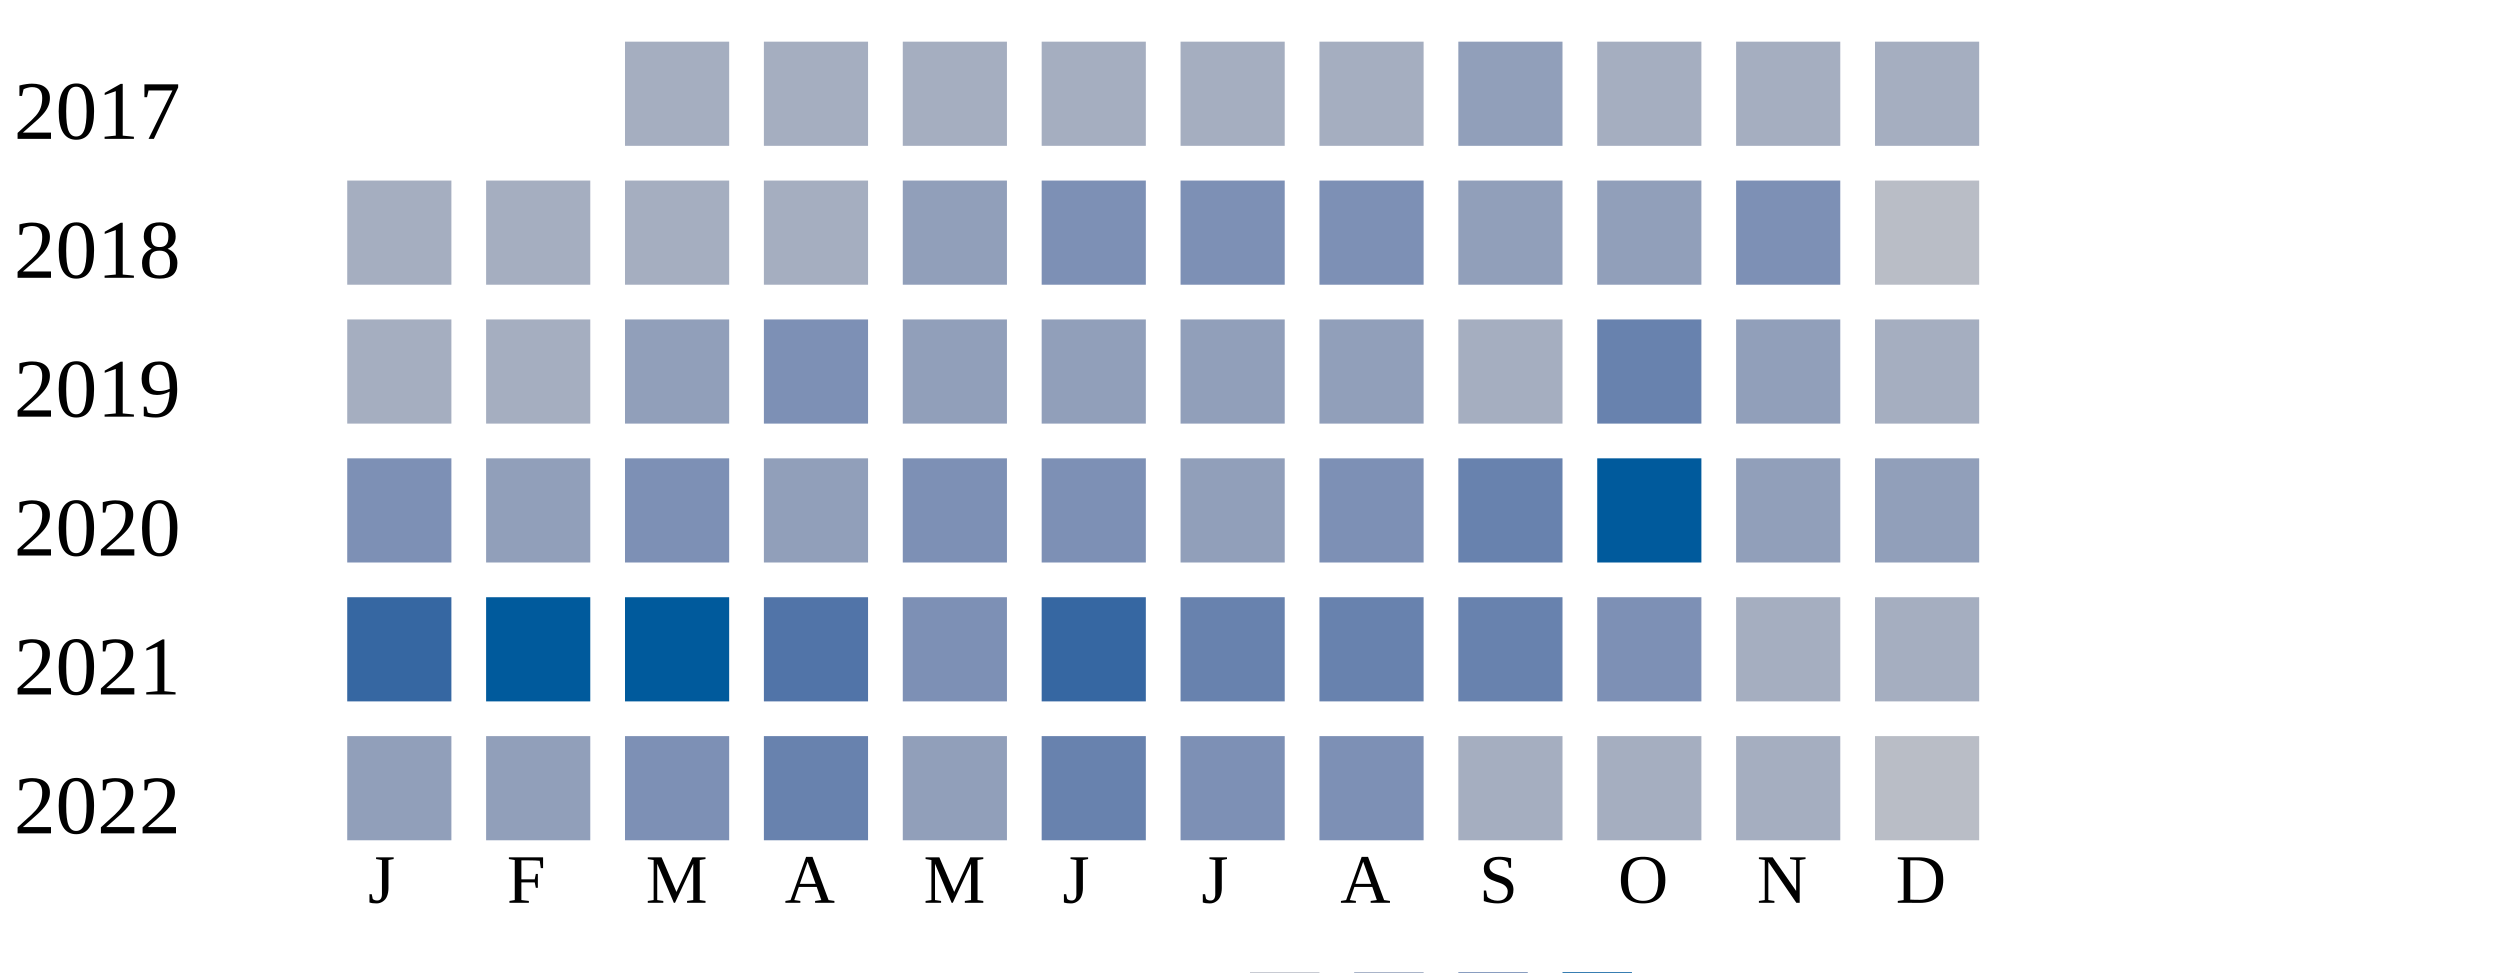
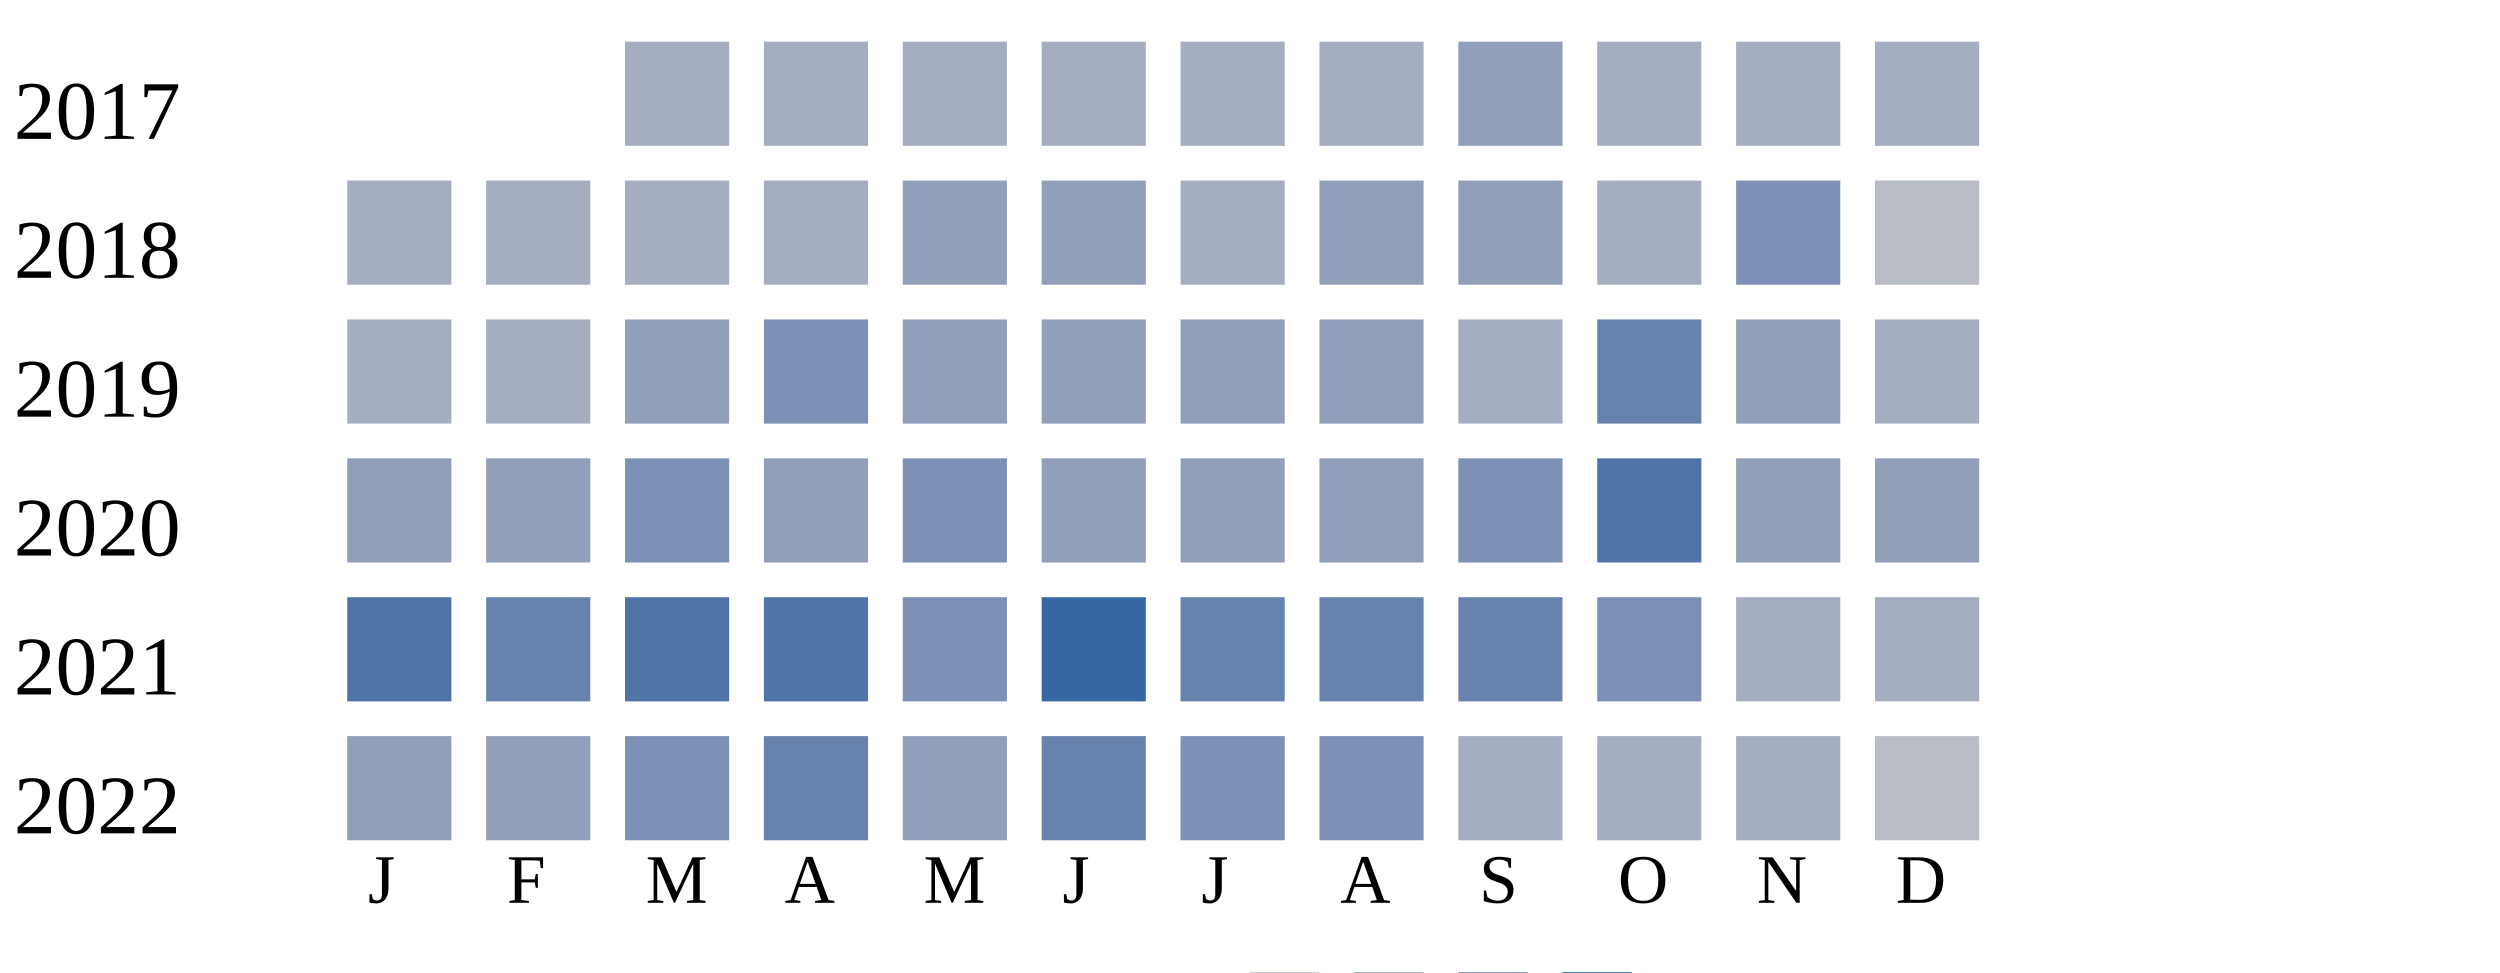
<svg xmlns="http://www.w3.org/2000/svg" width="360" height="140">
  <g transform="translate(0 0)">
    <text x="2" y="20">2017</text>
    <rect x="90" y="6" width="15" height="15" fill="#a5aec0" />
    <rect x="110" y="6" width="15" height="15" fill="#a5aec0" />
    <rect x="130" y="6" width="15" height="15" fill="#a5aec0" />
    <rect x="150" y="6" width="15" height="15" fill="#a5aec0" />
    <rect x="170" y="6" width="15" height="15" fill="#a5aec0" />
    <rect x="190" y="6" width="15" height="15" fill="#a5aec0" />
    <rect x="210" y="6" width="15" height="15" fill="#919fba" />
    <rect x="230" y="6" width="15" height="15" fill="#a5aec0" />
    <rect x="250" y="6" width="15" height="15" fill="#a5aec0" />
    <rect x="270" y="6" width="15" height="15" fill="#a5aec0" />
  </g>
  <g transform="translate(0 20)">
    <text x="2" y="20">2018</text>
    <rect x="50" y="6" width="15" height="15" fill="#a5aec0" />
    <rect x="70" y="6" width="15" height="15" fill="#a5aec0" />
    <rect x="90" y="6" width="15" height="15" fill="#a5aec0" />
    <rect x="110" y="6" width="15" height="15" fill="#a5aec0" />
    <rect x="130" y="6" width="15" height="15" fill="#919fba" />
-     <rect x="150" y="6" width="15" height="15" fill="#7d90b5" />
-     <rect x="170" y="6" width="15" height="15" fill="#7d90b5" />
-     <rect x="190" y="6" width="15" height="15" fill="#7d90b5" />
+     <rect x="150" y="6" width="15" height="15" fill="#919fba" />
+     <rect x="170" y="6" width="15" height="15" fill="#a5aec0" />
+     <rect x="190" y="6" width="15" height="15" fill="#919fba" />
    <rect x="210" y="6" width="15" height="15" fill="#919fba" />
-     <rect x="230" y="6" width="15" height="15" fill="#919fba" />
+     <rect x="230" y="6" width="15" height="15" fill="#a5aec0" />
    <rect x="250" y="6" width="15" height="15" fill="#7d90b5" />
    <rect x="270" y="6" width="15" height="15" fill="#b9bdc6" />
  </g>
  <g transform="translate(0 40)">
    <text x="2" y="20">2019</text>
    <rect x="50" y="6" width="15" height="15" fill="#a5aec0" />
    <rect x="70" y="6" width="15" height="15" fill="#a5aec0" />
    <rect x="90" y="6" width="15" height="15" fill="#919fba" />
    <rect x="110" y="6" width="15" height="15" fill="#7d90b5" />
    <rect x="130" y="6" width="15" height="15" fill="#919fba" />
    <rect x="150" y="6" width="15" height="15" fill="#919fba" />
    <rect x="170" y="6" width="15" height="15" fill="#919fba" />
    <rect x="190" y="6" width="15" height="15" fill="#919fba" />
    <rect x="210" y="6" width="15" height="15" fill="#a5aec0" />
    <rect x="230" y="6" width="15" height="15" fill="#6882ae" />
    <rect x="250" y="6" width="15" height="15" fill="#919fba" />
    <rect x="270" y="6" width="15" height="15" fill="#a5aec0" />
  </g>
  <g transform="translate(0 60)">
    <text x="2" y="20">2020</text>
-     <rect x="50" y="6" width="15" height="15" fill="#7d90b5" />
+     <rect x="50" y="6" width="15" height="15" fill="#919fba" />
    <rect x="70" y="6" width="15" height="15" fill="#919fba" />
    <rect x="90" y="6" width="15" height="15" fill="#7d90b5" />
    <rect x="110" y="6" width="15" height="15" fill="#919fba" />
    <rect x="130" y="6" width="15" height="15" fill="#7d90b5" />
-     <rect x="150" y="6" width="15" height="15" fill="#7d90b5" />
+     <rect x="150" y="6" width="15" height="15" fill="#919fba" />
    <rect x="170" y="6" width="15" height="15" fill="#919fba" />
-     <rect x="190" y="6" width="15" height="15" fill="#7d90b5" />
-     <rect x="210" y="6" width="15" height="15" fill="#6882ae" />
-     <rect x="230" y="6" width="15" height="15" fill="#005a9c" />
+     <rect x="190" y="6" width="15" height="15" fill="#919fba" />
+     <rect x="210" y="6" width="15" height="15" fill="#7d90b5" />
+     <rect x="230" y="6" width="15" height="15" fill="#5174a8" />
    <rect x="250" y="6" width="15" height="15" fill="#919fba" />
    <rect x="270" y="6" width="15" height="15" fill="#919fba" />
  </g>
  <g transform="translate(0 80)">
    <text x="2" y="20">2021</text>
-     <rect x="50" y="6" width="15" height="15" fill="#3667a2" />
-     <rect x="70" y="6" width="15" height="15" fill="#005a9c" />
-     <rect x="90" y="6" width="15" height="15" fill="#005a9c" />
+     <rect x="50" y="6" width="15" height="15" fill="#5174a8" />
+     <rect x="70" y="6" width="15" height="15" fill="#6882ae" />
+     <rect x="90" y="6" width="15" height="15" fill="#5174a8" />
    <rect x="110" y="6" width="15" height="15" fill="#5174a8" />
    <rect x="130" y="6" width="15" height="15" fill="#7d90b5" />
    <rect x="150" y="6" width="15" height="15" fill="#3667a2" />
    <rect x="170" y="6" width="15" height="15" fill="#6882ae" />
    <rect x="190" y="6" width="15" height="15" fill="#6882ae" />
    <rect x="210" y="6" width="15" height="15" fill="#6882ae" />
    <rect x="230" y="6" width="15" height="15" fill="#7d90b5" />
    <rect x="250" y="6" width="15" height="15" fill="#a5aec0" />
    <rect x="270" y="6" width="15" height="15" fill="#a5aec0" />
  </g>
  <g transform="translate(0 100)">
    <text x="2" y="20">2022</text>
    <rect x="50" y="6" width="15" height="15" fill="#919fba" />
    <rect x="70" y="6" width="15" height="15" fill="#919fba" />
    <rect x="90" y="6" width="15" height="15" fill="#7d90b5" />
    <rect x="110" y="6" width="15" height="15" fill="#6882ae" />
    <rect x="130" y="6" width="15" height="15" fill="#919fba" />
    <rect x="150" y="6" width="15" height="15" fill="#6882ae" />
    <rect x="170" y="6" width="15" height="15" fill="#7d90b5" />
    <rect x="190" y="6" width="15" height="15" fill="#7d90b5" />
    <rect x="210" y="6" width="15" height="15" fill="#a5aec0" />
    <rect x="230" y="6" width="15" height="15" fill="#a5aec0" />
    <rect x="250" y="6" width="15" height="15" fill="#a5aec0" />
    <rect x="270" y="6" width="15" height="15" fill="#b9bdc6" />
  </g>
  <text style="font-size: 10px; text-align: center" x="53" y="130">J</text>
  <text style="font-size: 10px; text-align: center" x="73" y="130">F</text>
  <text style="font-size: 10px; text-align: center" x="93" y="130">M</text>
  <text style="font-size: 10px; text-align: center" x="113" y="130">A</text>
  <text style="font-size: 10px; text-align: center" x="133" y="130">M</text>
  <text style="font-size: 10px; text-align: center" x="153" y="130">J</text>
  <text style="font-size: 10px; text-align: center" x="173" y="130">J</text>
  <text style="font-size: 10px; text-align: center" x="193" y="130">A</text>
  <text style="font-size: 10px; text-align: center" x="213" y="130">S</text>
  <text style="font-size: 10px; text-align: center" x="233" y="130">O</text>
  <text style="font-size: 10px; text-align: center" x="253" y="130">N</text>
  <text style="font-size: 10px; text-align: center" x="273" y="130">D</text>
  <text style="font-size: 10px;" x="155" y="149">Less</text>
  <rect fill="#b9bdc6" width="10" height="10" x="180" y="140" />
  <rect fill="#919fba" width="10" height="10" x="195" y="140" />
  <rect fill="#6882ae" width="10" height="10" x="210" y="140" />
  <rect fill="#005a9c" width="10" height="10" x="225" y="140" />
  <text x="240" y="149" style="font-size: 10px;">More</text>
</svg>
